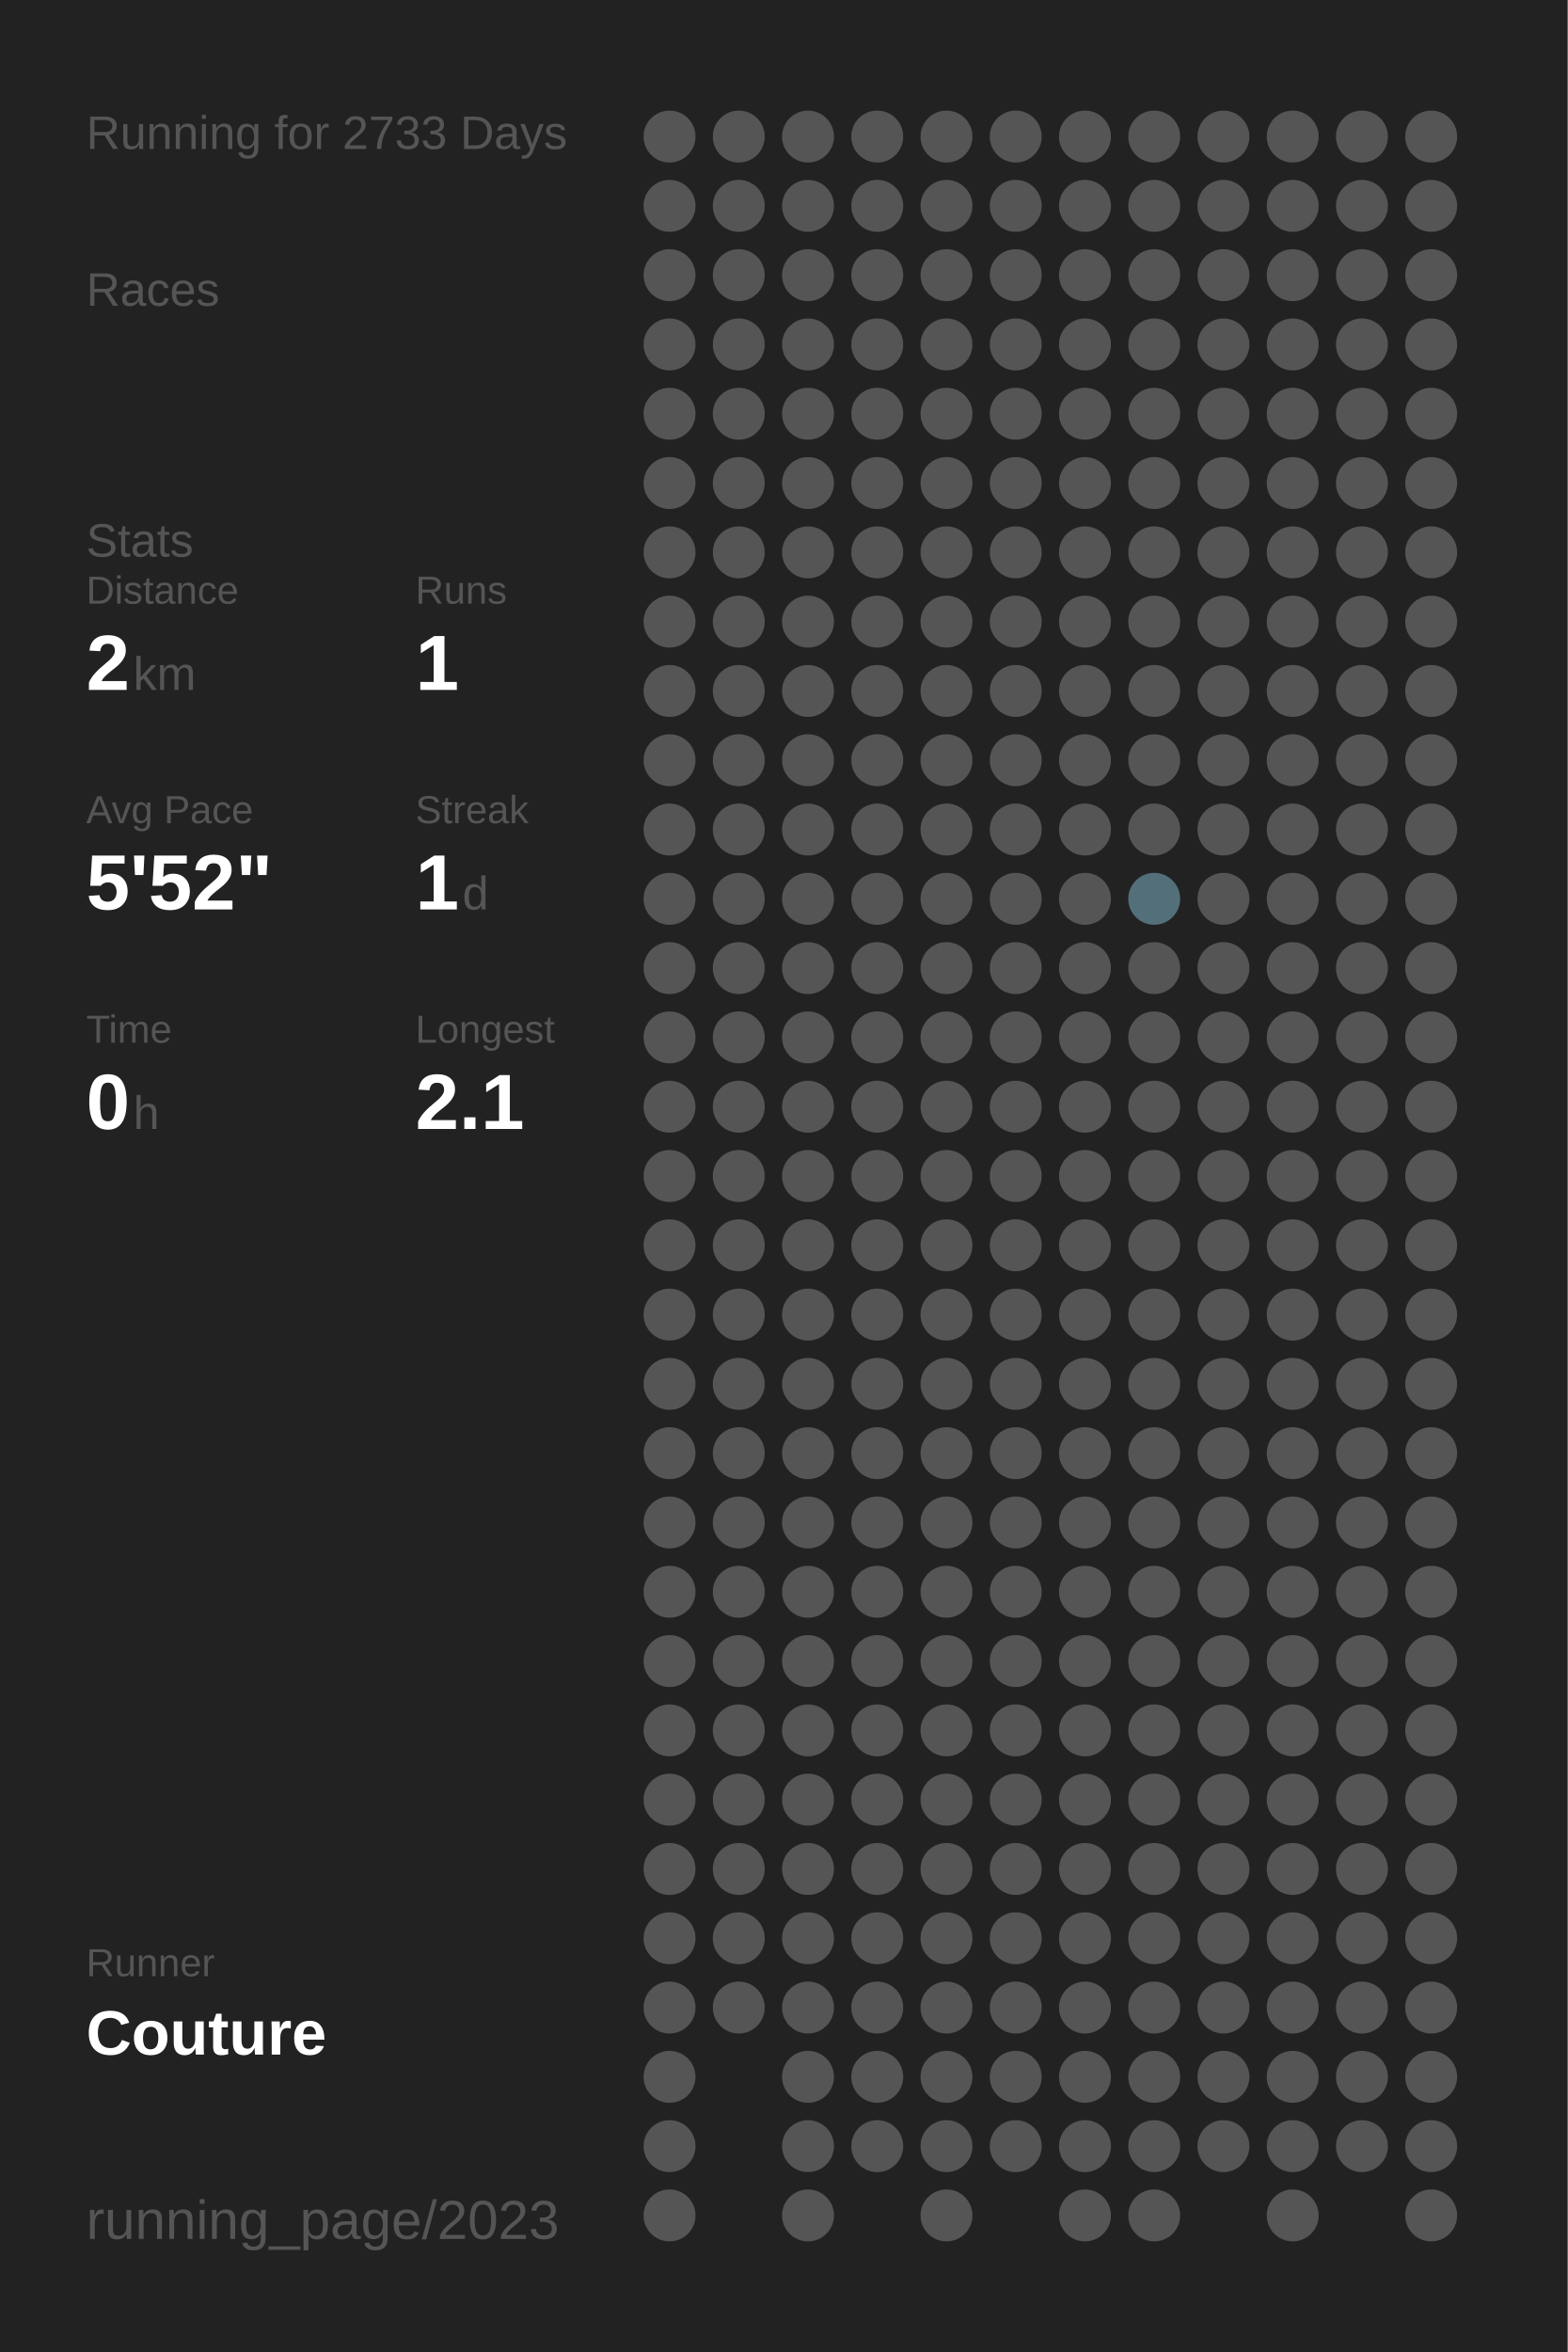
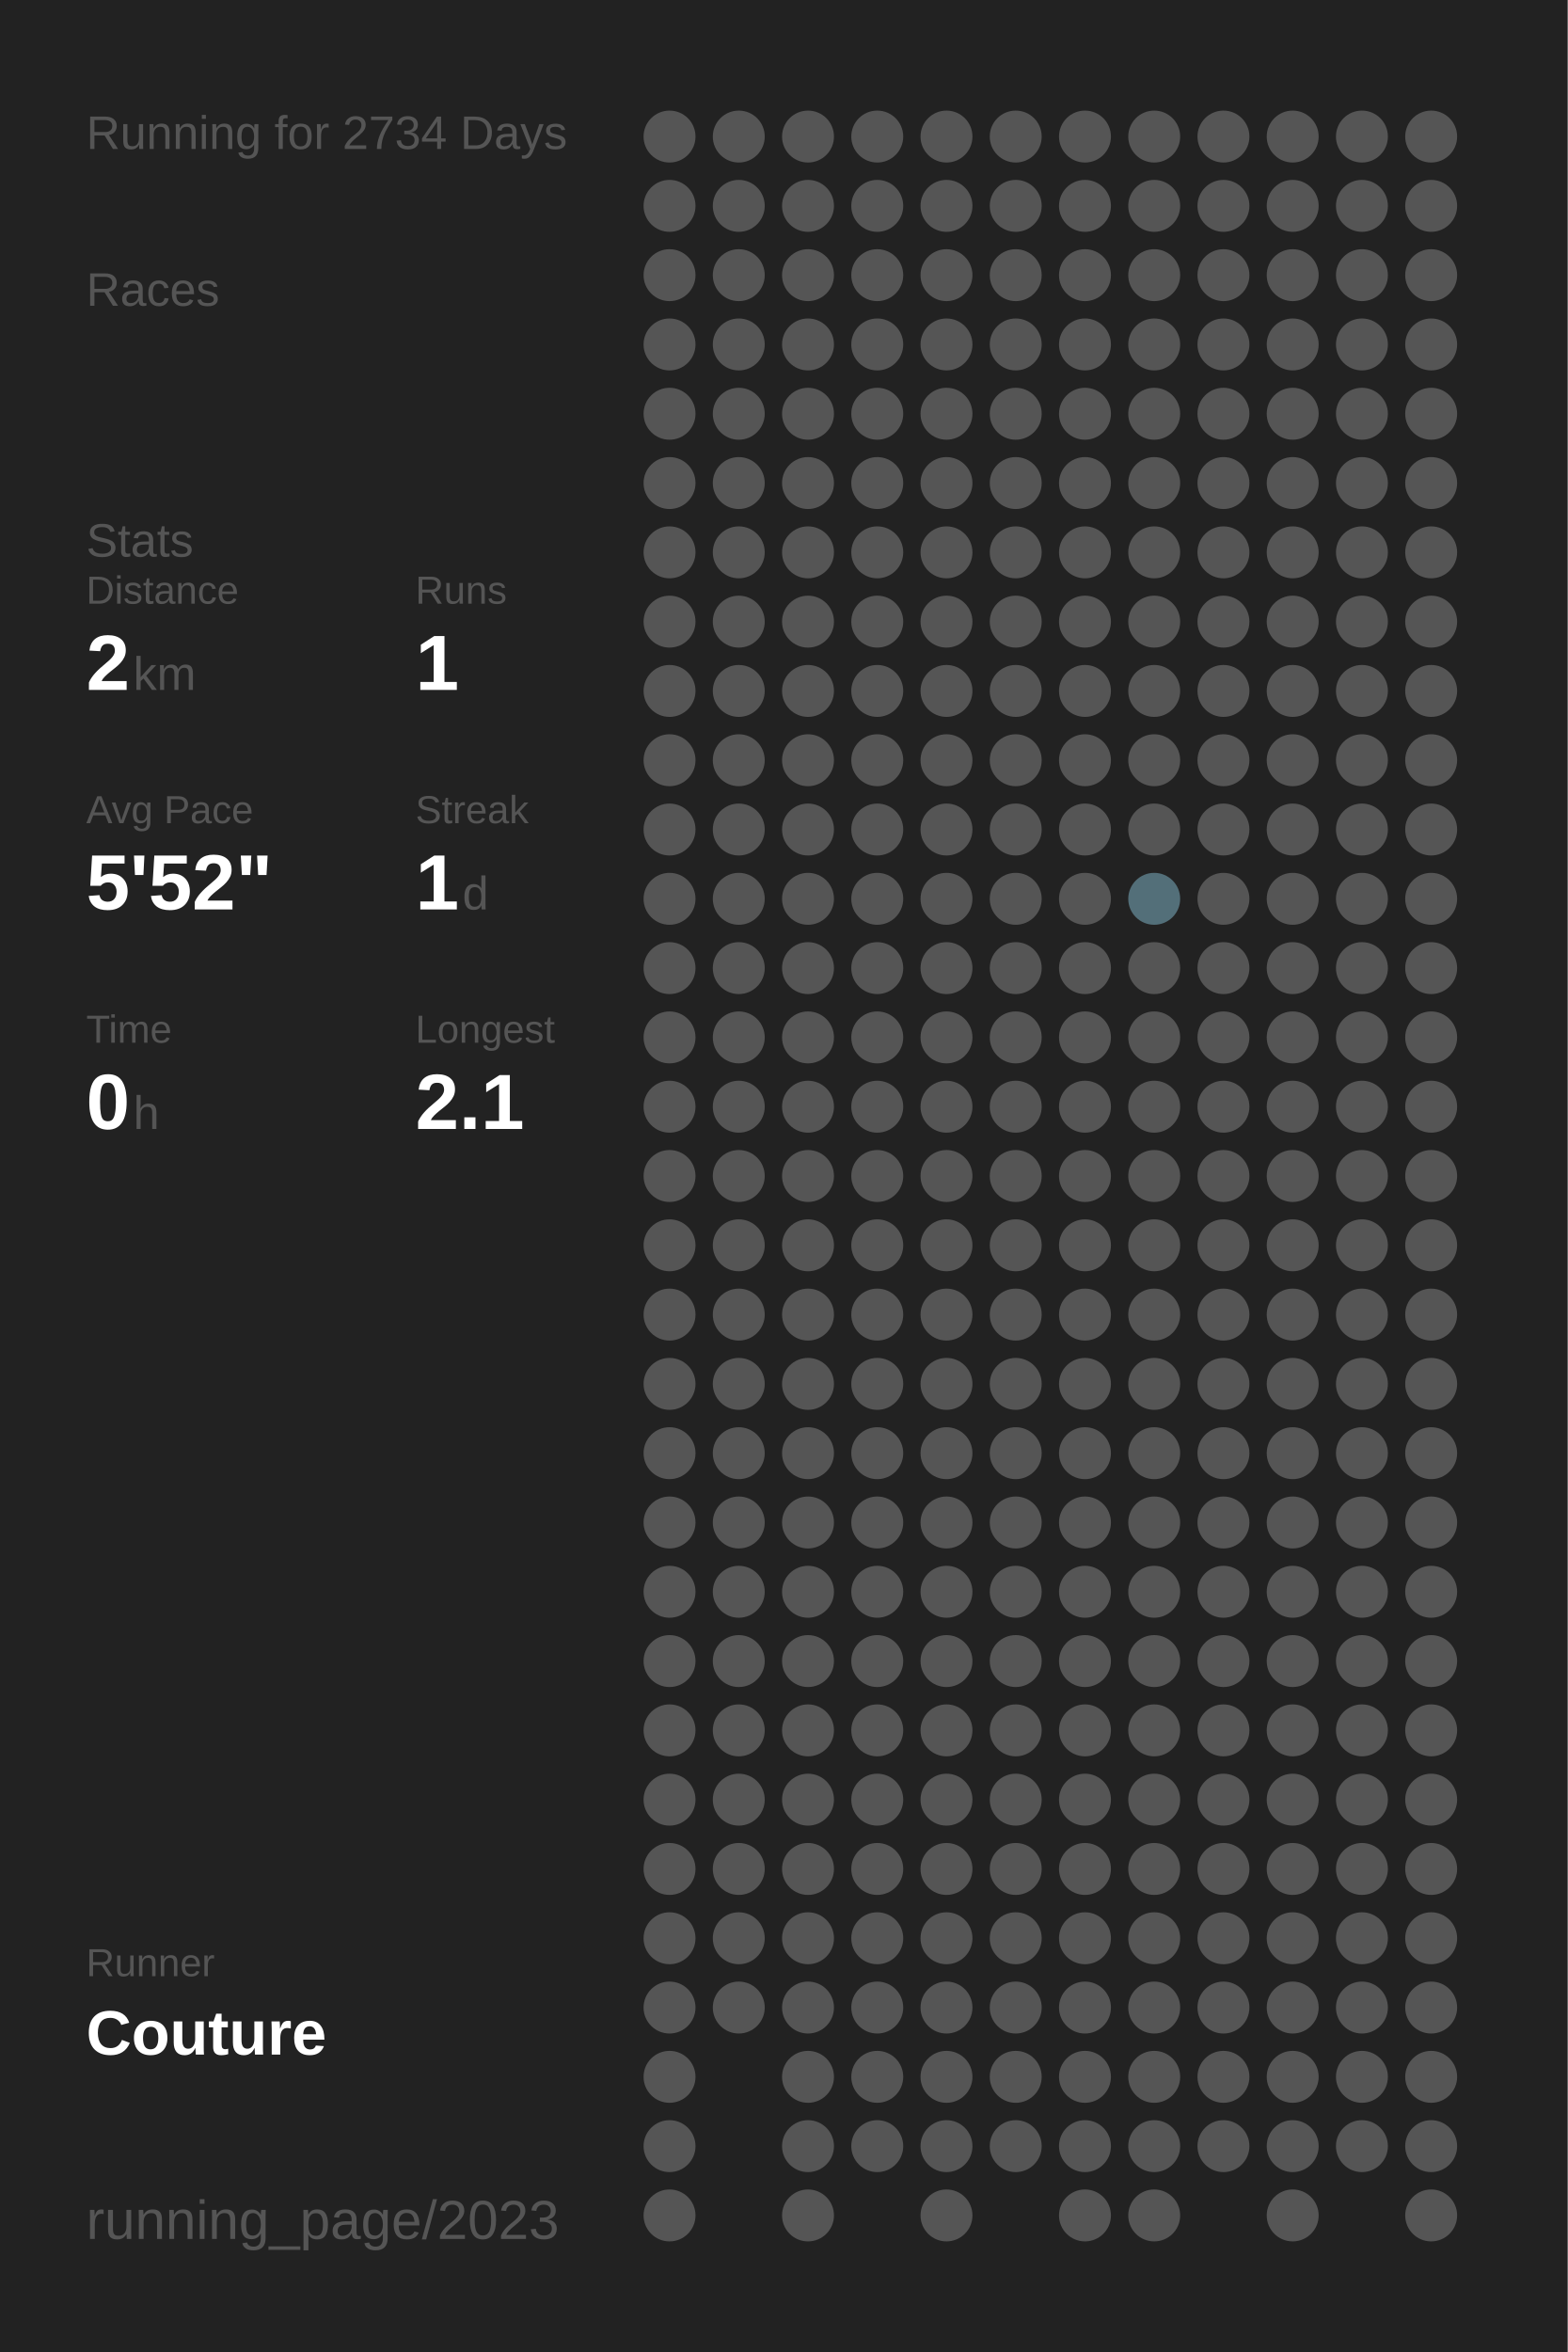
<svg xmlns="http://www.w3.org/2000/svg" baseProfile="full" height="300mm" version="1.1" viewBox="0,0,200,300" width="200mm">
  <defs />
  <rect fill="#222222" height="300" width="200" x="0" y="0" />
-   <text fill="#555555" style="font-size:6px; font-family:Arial;" x="11" y="19">Running for 2733 Days</text>
+   <text fill="#555555" style="font-size:6px; font-family:Arial;" x="11" y="19">Running for 2734 Days</text>
  <text fill="#555555" style="font-size:6px; font-family:Arial;" x="11" y="39">Races</text>
  <text fill="#555555" style="font-size:6px; font-family:Arial;" x="11" y="71">Stats</text>
  <text fill="#555555" style="font-size:5px; font-family:Arial;" x="11" y="77">Distance</text>
  <text fill="#FFFFFF" style="font-size:10px; font-family:Arial; font-weight:bold;" x="11" y="88">2</text>
  <text fill="#555555" style="font-size:6px; font-family:Arial;" x="17" y="88">km</text>
  <text fill="#555555" style="font-size:5px; font-family:Arial;" x="53" y="77">Runs</text>
  <text fill="#FFFFFF" style="font-size:10px; font-family:Arial; font-weight:bold;" x="53" y="88">1</text>
  <text fill="#555555" style="font-size:5px; font-family:Arial;" x="11" y="105">Avg Pace</text>
  <text fill="#FFFFFF" style="font-size:10px; font-family:Arial; font-weight:bold;" x="11" y="116">5'52"</text>
  <text fill="#555555" style="font-size:5px; font-family:Arial;" x="53" y="105">Streak</text>
  <text fill="#FFFFFF" style="font-size:10px; font-family:Arial; font-weight:bold;" x="53" y="116">1</text>
  <text fill="#555555" style="font-size:6px; font-family:Arial;" x="59" y="116">d</text>
  <text fill="#555555" style="font-size:5px; font-family:Arial;" x="11" y="133">Time</text>
  <text fill="#FFFFFF" style="font-size:10px; font-family:Arial; font-weight:bold;" x="11" y="144">0</text>
  <text fill="#555555" style="font-size:6px; font-family:Arial;" x="17" y="144">h</text>
  <text fill="#555555" style="font-size:5px; font-family:Arial;" x="53" y="133">Longest</text>
  <text fill="#FFFFFF" style="font-size:10px; font-family:Arial; font-weight:bold;" x="53" y="144">2.1</text>
  <text fill="#555555" style="font-size:5px; font-family:Arial;" x="11" y="252.065">Runner</text>
  <text fill="#FFFFFF" style="font-size:8px; font-family:Arial; font-weight:bold;" x="11" y="262.065">Couture</text>
  <text fill="#555555" style="font-size:7px; font-family:Arial;" x="11" y="285.581">running_page/2023</text>
  <circle cx="85.417" cy="17.419" fill="#555555" r="3.312" />
  <circle cx="85.417" cy="26.258" fill="#555555" r="3.312" />
  <circle cx="85.417" cy="35.097" fill="#555555" r="3.312" />
  <circle cx="85.417" cy="43.935" fill="#555555" r="3.312" />
  <circle cx="85.417" cy="52.774" fill="#555555" r="3.312" />
  <circle cx="85.417" cy="61.613" fill="#555555" r="3.312" />
  <circle cx="85.417" cy="70.452" fill="#555555" r="3.312" />
  <circle cx="85.417" cy="79.29" fill="#555555" r="3.312" />
  <circle cx="85.417" cy="88.129" fill="#555555" r="3.312" />
  <circle cx="85.417" cy="96.968" fill="#555555" r="3.312" />
  <circle cx="85.417" cy="105.806" fill="#555555" r="3.312" />
  <circle cx="85.417" cy="114.645" fill="#555555" r="3.312" />
  <circle cx="85.417" cy="123.484" fill="#555555" r="3.312" />
  <circle cx="85.417" cy="132.323" fill="#555555" r="3.312" />
  <circle cx="85.417" cy="141.161" fill="#555555" r="3.312" />
  <circle cx="85.417" cy="150" fill="#555555" r="3.312" />
  <circle cx="85.417" cy="158.839" fill="#555555" r="3.312" />
  <circle cx="85.417" cy="167.677" fill="#555555" r="3.312" />
  <circle cx="85.417" cy="176.516" fill="#555555" r="3.312" />
  <circle cx="85.417" cy="185.355" fill="#555555" r="3.312" />
  <circle cx="85.417" cy="194.194" fill="#555555" r="3.312" />
  <circle cx="85.417" cy="203.032" fill="#555555" r="3.312" />
  <circle cx="85.417" cy="211.871" fill="#555555" r="3.312" />
  <circle cx="85.417" cy="220.71" fill="#555555" r="3.312" />
  <circle cx="85.417" cy="229.548" fill="#555555" r="3.312" />
  <circle cx="85.417" cy="238.387" fill="#555555" r="3.312" />
  <circle cx="85.417" cy="247.226" fill="#555555" r="3.312" />
  <circle cx="85.417" cy="256.065" fill="#555555" r="3.312" />
  <circle cx="85.417" cy="264.903" fill="#555555" r="3.312" />
  <circle cx="85.417" cy="273.742" fill="#555555" r="3.312" />
  <circle cx="85.417" cy="282.581" fill="#555555" r="3.312" />
  <circle cx="94.25" cy="17.419" fill="#555555" r="3.312" />
  <circle cx="94.25" cy="26.258" fill="#555555" r="3.312" />
  <circle cx="94.25" cy="35.097" fill="#555555" r="3.312" />
  <circle cx="94.25" cy="43.935" fill="#555555" r="3.312" />
  <circle cx="94.25" cy="52.774" fill="#555555" r="3.312" />
  <circle cx="94.25" cy="61.613" fill="#555555" r="3.312" />
  <circle cx="94.25" cy="70.452" fill="#555555" r="3.312" />
  <circle cx="94.25" cy="79.29" fill="#555555" r="3.312" />
  <circle cx="94.25" cy="88.129" fill="#555555" r="3.312" />
  <circle cx="94.25" cy="96.968" fill="#555555" r="3.312" />
  <circle cx="94.25" cy="105.806" fill="#555555" r="3.312" />
  <circle cx="94.25" cy="114.645" fill="#555555" r="3.312" />
  <circle cx="94.25" cy="123.484" fill="#555555" r="3.312" />
  <circle cx="94.25" cy="132.323" fill="#555555" r="3.312" />
  <circle cx="94.25" cy="141.161" fill="#555555" r="3.312" />
  <circle cx="94.25" cy="150" fill="#555555" r="3.312" />
  <circle cx="94.25" cy="158.839" fill="#555555" r="3.312" />
  <circle cx="94.25" cy="167.677" fill="#555555" r="3.312" />
  <circle cx="94.25" cy="176.516" fill="#555555" r="3.312" />
  <circle cx="94.25" cy="185.355" fill="#555555" r="3.312" />
  <circle cx="94.25" cy="194.194" fill="#555555" r="3.312" />
  <circle cx="94.25" cy="203.032" fill="#555555" r="3.312" />
  <circle cx="94.25" cy="211.871" fill="#555555" r="3.312" />
  <circle cx="94.25" cy="220.71" fill="#555555" r="3.312" />
  <circle cx="94.25" cy="229.548" fill="#555555" r="3.312" />
  <circle cx="94.25" cy="238.387" fill="#555555" r="3.312" />
  <circle cx="94.25" cy="247.226" fill="#555555" r="3.312" />
  <circle cx="94.25" cy="256.065" fill="#555555" r="3.312" />
  <circle cx="103.083" cy="17.419" fill="#555555" r="3.312" />
  <circle cx="103.083" cy="26.258" fill="#555555" r="3.312" />
  <circle cx="103.083" cy="35.097" fill="#555555" r="3.312" />
  <circle cx="103.083" cy="43.935" fill="#555555" r="3.312" />
  <circle cx="103.083" cy="52.774" fill="#555555" r="3.312" />
  <circle cx="103.083" cy="61.613" fill="#555555" r="3.312" />
  <circle cx="103.083" cy="70.452" fill="#555555" r="3.312" />
  <circle cx="103.083" cy="79.29" fill="#555555" r="3.312" />
  <circle cx="103.083" cy="88.129" fill="#555555" r="3.312" />
  <circle cx="103.083" cy="96.968" fill="#555555" r="3.312" />
  <circle cx="103.083" cy="105.806" fill="#555555" r="3.312" />
  <circle cx="103.083" cy="114.645" fill="#555555" r="3.312" />
  <circle cx="103.083" cy="123.484" fill="#555555" r="3.312" />
  <circle cx="103.083" cy="132.323" fill="#555555" r="3.312" />
  <circle cx="103.083" cy="141.161" fill="#555555" r="3.312" />
  <circle cx="103.083" cy="150" fill="#555555" r="3.312" />
  <circle cx="103.083" cy="158.839" fill="#555555" r="3.312" />
  <circle cx="103.083" cy="167.677" fill="#555555" r="3.312" />
  <circle cx="103.083" cy="176.516" fill="#555555" r="3.312" />
  <circle cx="103.083" cy="185.355" fill="#555555" r="3.312" />
  <circle cx="103.083" cy="194.194" fill="#555555" r="3.312" />
  <circle cx="103.083" cy="203.032" fill="#555555" r="3.312" />
  <circle cx="103.083" cy="211.871" fill="#555555" r="3.312" />
  <circle cx="103.083" cy="220.71" fill="#555555" r="3.312" />
  <circle cx="103.083" cy="229.548" fill="#555555" r="3.312" />
  <circle cx="103.083" cy="238.387" fill="#555555" r="3.312" />
  <circle cx="103.083" cy="247.226" fill="#555555" r="3.312" />
  <circle cx="103.083" cy="256.065" fill="#555555" r="3.312" />
  <circle cx="103.083" cy="264.903" fill="#555555" r="3.312" />
  <circle cx="103.083" cy="273.742" fill="#555555" r="3.312" />
  <circle cx="103.083" cy="282.581" fill="#555555" r="3.312" />
  <circle cx="111.917" cy="17.419" fill="#555555" r="3.312" />
  <circle cx="111.917" cy="26.258" fill="#555555" r="3.312" />
  <circle cx="111.917" cy="35.097" fill="#555555" r="3.312" />
  <circle cx="111.917" cy="43.935" fill="#555555" r="3.312" />
  <circle cx="111.917" cy="52.774" fill="#555555" r="3.312" />
  <circle cx="111.917" cy="61.613" fill="#555555" r="3.312" />
  <circle cx="111.917" cy="70.452" fill="#555555" r="3.312" />
  <circle cx="111.917" cy="79.29" fill="#555555" r="3.312" />
  <circle cx="111.917" cy="88.129" fill="#555555" r="3.312" />
  <circle cx="111.917" cy="96.968" fill="#555555" r="3.312" />
  <circle cx="111.917" cy="105.806" fill="#555555" r="3.312" />
  <circle cx="111.917" cy="114.645" fill="#555555" r="3.312" />
  <circle cx="111.917" cy="123.484" fill="#555555" r="3.312" />
  <circle cx="111.917" cy="132.323" fill="#555555" r="3.312" />
  <circle cx="111.917" cy="141.161" fill="#555555" r="3.312" />
  <circle cx="111.917" cy="150" fill="#555555" r="3.312" />
  <circle cx="111.917" cy="158.839" fill="#555555" r="3.312" />
  <circle cx="111.917" cy="167.677" fill="#555555" r="3.312" />
  <circle cx="111.917" cy="176.516" fill="#555555" r="3.312" />
  <circle cx="111.917" cy="185.355" fill="#555555" r="3.312" />
  <circle cx="111.917" cy="194.194" fill="#555555" r="3.312" />
  <circle cx="111.917" cy="203.032" fill="#555555" r="3.312" />
  <circle cx="111.917" cy="211.871" fill="#555555" r="3.312" />
  <circle cx="111.917" cy="220.71" fill="#555555" r="3.312" />
  <circle cx="111.917" cy="229.548" fill="#555555" r="3.312" />
  <circle cx="111.917" cy="238.387" fill="#555555" r="3.312" />
  <circle cx="111.917" cy="247.226" fill="#555555" r="3.312" />
  <circle cx="111.917" cy="256.065" fill="#555555" r="3.312" />
  <circle cx="111.917" cy="264.903" fill="#555555" r="3.312" />
  <circle cx="111.917" cy="273.742" fill="#555555" r="3.312" />
  <circle cx="120.75" cy="17.419" fill="#555555" r="3.312" />
  <circle cx="120.75" cy="26.258" fill="#555555" r="3.312" />
  <circle cx="120.75" cy="35.097" fill="#555555" r="3.312" />
  <circle cx="120.75" cy="43.935" fill="#555555" r="3.312" />
  <circle cx="120.75" cy="52.774" fill="#555555" r="3.312" />
  <circle cx="120.75" cy="61.613" fill="#555555" r="3.312" />
  <circle cx="120.75" cy="70.452" fill="#555555" r="3.312" />
  <circle cx="120.75" cy="79.29" fill="#555555" r="3.312" />
  <circle cx="120.75" cy="88.129" fill="#555555" r="3.312" />
  <circle cx="120.75" cy="96.968" fill="#555555" r="3.312" />
  <circle cx="120.75" cy="105.806" fill="#555555" r="3.312" />
  <circle cx="120.75" cy="114.645" fill="#555555" r="3.312" />
  <circle cx="120.75" cy="123.484" fill="#555555" r="3.312" />
  <circle cx="120.75" cy="132.323" fill="#555555" r="3.312" />
  <circle cx="120.75" cy="141.161" fill="#555555" r="3.312" />
  <circle cx="120.75" cy="150" fill="#555555" r="3.312" />
  <circle cx="120.75" cy="158.839" fill="#555555" r="3.312" />
  <circle cx="120.75" cy="167.677" fill="#555555" r="3.312" />
  <circle cx="120.75" cy="176.516" fill="#555555" r="3.312" />
  <circle cx="120.75" cy="185.355" fill="#555555" r="3.312" />
  <circle cx="120.75" cy="194.194" fill="#555555" r="3.312" />
  <circle cx="120.75" cy="203.032" fill="#555555" r="3.312" />
  <circle cx="120.75" cy="211.871" fill="#555555" r="3.312" />
  <circle cx="120.75" cy="220.71" fill="#555555" r="3.312" />
  <circle cx="120.75" cy="229.548" fill="#555555" r="3.312" />
  <circle cx="120.75" cy="238.387" fill="#555555" r="3.312" />
  <circle cx="120.75" cy="247.226" fill="#555555" r="3.312" />
  <circle cx="120.75" cy="256.065" fill="#555555" r="3.312" />
  <circle cx="120.75" cy="264.903" fill="#555555" r="3.312" />
  <circle cx="120.75" cy="273.742" fill="#555555" r="3.312" />
  <circle cx="120.75" cy="282.581" fill="#555555" r="3.312" />
  <circle cx="129.583" cy="17.419" fill="#555555" r="3.312" />
  <circle cx="129.583" cy="26.258" fill="#555555" r="3.312" />
  <circle cx="129.583" cy="35.097" fill="#555555" r="3.312" />
  <circle cx="129.583" cy="43.935" fill="#555555" r="3.312" />
  <circle cx="129.583" cy="52.774" fill="#555555" r="3.312" />
  <circle cx="129.583" cy="61.613" fill="#555555" r="3.312" />
  <circle cx="129.583" cy="70.452" fill="#555555" r="3.312" />
  <circle cx="129.583" cy="79.29" fill="#555555" r="3.312" />
  <circle cx="129.583" cy="88.129" fill="#555555" r="3.312" />
  <circle cx="129.583" cy="96.968" fill="#555555" r="3.312" />
  <circle cx="129.583" cy="105.806" fill="#555555" r="3.312" />
  <circle cx="129.583" cy="114.645" fill="#555555" r="3.312" />
  <circle cx="129.583" cy="123.484" fill="#555555" r="3.312" />
  <circle cx="129.583" cy="132.323" fill="#555555" r="3.312" />
  <circle cx="129.583" cy="141.161" fill="#555555" r="3.312" />
  <circle cx="129.583" cy="150" fill="#555555" r="3.312" />
  <circle cx="129.583" cy="158.839" fill="#555555" r="3.312" />
  <circle cx="129.583" cy="167.677" fill="#555555" r="3.312" />
  <circle cx="129.583" cy="176.516" fill="#555555" r="3.312" />
  <circle cx="129.583" cy="185.355" fill="#555555" r="3.312" />
  <circle cx="129.583" cy="194.194" fill="#555555" r="3.312" />
  <circle cx="129.583" cy="203.032" fill="#555555" r="3.312" />
  <circle cx="129.583" cy="211.871" fill="#555555" r="3.312" />
  <circle cx="129.583" cy="220.71" fill="#555555" r="3.312" />
  <circle cx="129.583" cy="229.548" fill="#555555" r="3.312" />
  <circle cx="129.583" cy="238.387" fill="#555555" r="3.312" />
  <circle cx="129.583" cy="247.226" fill="#555555" r="3.312" />
  <circle cx="129.583" cy="256.065" fill="#555555" r="3.312" />
  <circle cx="129.583" cy="264.903" fill="#555555" r="3.312" />
  <circle cx="129.583" cy="273.742" fill="#555555" r="3.312" />
  <circle cx="138.417" cy="17.419" fill="#555555" r="3.312" />
  <circle cx="138.417" cy="26.258" fill="#555555" r="3.312" />
  <circle cx="138.417" cy="35.097" fill="#555555" r="3.312" />
  <circle cx="138.417" cy="43.935" fill="#555555" r="3.312" />
  <circle cx="138.417" cy="52.774" fill="#555555" r="3.312" />
  <circle cx="138.417" cy="61.613" fill="#555555" r="3.312" />
  <circle cx="138.417" cy="70.452" fill="#555555" r="3.312" />
  <circle cx="138.417" cy="79.29" fill="#555555" r="3.312" />
  <circle cx="138.417" cy="88.129" fill="#555555" r="3.312" />
  <circle cx="138.417" cy="96.968" fill="#555555" r="3.312" />
  <circle cx="138.417" cy="105.806" fill="#555555" r="3.312" />
  <circle cx="138.417" cy="114.645" fill="#555555" r="3.312" />
  <circle cx="138.417" cy="123.484" fill="#555555" r="3.312" />
  <circle cx="138.417" cy="132.323" fill="#555555" r="3.312" />
  <circle cx="138.417" cy="141.161" fill="#555555" r="3.312" />
  <circle cx="138.417" cy="150" fill="#555555" r="3.312" />
  <circle cx="138.417" cy="158.839" fill="#555555" r="3.312" />
  <circle cx="138.417" cy="167.677" fill="#555555" r="3.312" />
  <circle cx="138.417" cy="176.516" fill="#555555" r="3.312" />
  <circle cx="138.417" cy="185.355" fill="#555555" r="3.312" />
  <circle cx="138.417" cy="194.194" fill="#555555" r="3.312" />
  <circle cx="138.417" cy="203.032" fill="#555555" r="3.312" />
  <circle cx="138.417" cy="211.871" fill="#555555" r="3.312" />
  <circle cx="138.417" cy="220.71" fill="#555555" r="3.312" />
  <circle cx="138.417" cy="229.548" fill="#555555" r="3.312" />
  <circle cx="138.417" cy="238.387" fill="#555555" r="3.312" />
  <circle cx="138.417" cy="247.226" fill="#555555" r="3.312" />
  <circle cx="138.417" cy="256.065" fill="#555555" r="3.312" />
  <circle cx="138.417" cy="264.903" fill="#555555" r="3.312" />
  <circle cx="138.417" cy="273.742" fill="#555555" r="3.312" />
  <circle cx="138.417" cy="282.581" fill="#555555" r="3.312" />
  <circle cx="147.25" cy="17.419" fill="#555555" r="3.312" />
  <circle cx="147.25" cy="26.258" fill="#555555" r="3.312" />
  <circle cx="147.25" cy="35.097" fill="#555555" r="3.312" />
  <circle cx="147.25" cy="43.935" fill="#555555" r="3.312" />
  <circle cx="147.25" cy="52.774" fill="#555555" r="3.312" />
  <circle cx="147.25" cy="61.613" fill="#555555" r="3.312" />
  <circle cx="147.25" cy="70.452" fill="#555555" r="3.312" />
  <circle cx="147.25" cy="79.29" fill="#555555" r="3.312" />
  <circle cx="147.25" cy="88.129" fill="#555555" r="3.312" />
  <circle cx="147.25" cy="96.968" fill="#555555" r="3.312" />
  <circle cx="147.25" cy="105.806" fill="#555555" r="3.312" />
  <circle cx="147.25" cy="114.645" fill="#536f79" r="3.312" />
  <circle cx="147.25" cy="123.484" fill="#555555" r="3.312" />
  <circle cx="147.25" cy="132.323" fill="#555555" r="3.312" />
  <circle cx="147.25" cy="141.161" fill="#555555" r="3.312" />
  <circle cx="147.25" cy="150" fill="#555555" r="3.312" />
  <circle cx="147.25" cy="158.839" fill="#555555" r="3.312" />
  <circle cx="147.25" cy="167.677" fill="#555555" r="3.312" />
  <circle cx="147.25" cy="176.516" fill="#555555" r="3.312" />
  <circle cx="147.25" cy="185.355" fill="#555555" r="3.312" />
  <circle cx="147.25" cy="194.194" fill="#555555" r="3.312" />
  <circle cx="147.25" cy="203.032" fill="#555555" r="3.312" />
  <circle cx="147.25" cy="211.871" fill="#555555" r="3.312" />
  <circle cx="147.25" cy="220.71" fill="#555555" r="3.312" />
  <circle cx="147.25" cy="229.548" fill="#555555" r="3.312" />
  <circle cx="147.25" cy="238.387" fill="#555555" r="3.312" />
  <circle cx="147.25" cy="247.226" fill="#555555" r="3.312" />
  <circle cx="147.25" cy="256.065" fill="#555555" r="3.312" />
  <circle cx="147.25" cy="264.903" fill="#555555" r="3.312" />
  <circle cx="147.25" cy="273.742" fill="#555555" r="3.312" />
  <circle cx="147.25" cy="282.581" fill="#555555" r="3.312" />
  <circle cx="156.083" cy="17.419" fill="#555555" r="3.312" />
  <circle cx="156.083" cy="26.258" fill="#555555" r="3.312" />
  <circle cx="156.083" cy="35.097" fill="#555555" r="3.312" />
  <circle cx="156.083" cy="43.935" fill="#555555" r="3.312" />
  <circle cx="156.083" cy="52.774" fill="#555555" r="3.312" />
  <circle cx="156.083" cy="61.613" fill="#555555" r="3.312" />
  <circle cx="156.083" cy="70.452" fill="#555555" r="3.312" />
  <circle cx="156.083" cy="79.29" fill="#555555" r="3.312" />
  <circle cx="156.083" cy="88.129" fill="#555555" r="3.312" />
  <circle cx="156.083" cy="96.968" fill="#555555" r="3.312" />
  <circle cx="156.083" cy="105.806" fill="#555555" r="3.312" />
  <circle cx="156.083" cy="114.645" fill="#555555" r="3.312" />
  <circle cx="156.083" cy="123.484" fill="#555555" r="3.312" />
  <circle cx="156.083" cy="132.323" fill="#555555" r="3.312" />
  <circle cx="156.083" cy="141.161" fill="#555555" r="3.312" />
  <circle cx="156.083" cy="150" fill="#555555" r="3.312" />
  <circle cx="156.083" cy="158.839" fill="#555555" r="3.312" />
  <circle cx="156.083" cy="167.677" fill="#555555" r="3.312" />
  <circle cx="156.083" cy="176.516" fill="#555555" r="3.312" />
  <circle cx="156.083" cy="185.355" fill="#555555" r="3.312" />
  <circle cx="156.083" cy="194.194" fill="#555555" r="3.312" />
  <circle cx="156.083" cy="203.032" fill="#555555" r="3.312" />
  <circle cx="156.083" cy="211.871" fill="#555555" r="3.312" />
  <circle cx="156.083" cy="220.71" fill="#555555" r="3.312" />
  <circle cx="156.083" cy="229.548" fill="#555555" r="3.312" />
  <circle cx="156.083" cy="238.387" fill="#555555" r="3.312" />
  <circle cx="156.083" cy="247.226" fill="#555555" r="3.312" />
  <circle cx="156.083" cy="256.065" fill="#555555" r="3.312" />
  <circle cx="156.083" cy="264.903" fill="#555555" r="3.312" />
  <circle cx="156.083" cy="273.742" fill="#555555" r="3.312" />
  <circle cx="164.917" cy="17.419" fill="#555555" r="3.312" />
  <circle cx="164.917" cy="26.258" fill="#555555" r="3.312" />
  <circle cx="164.917" cy="35.097" fill="#555555" r="3.312" />
  <circle cx="164.917" cy="43.935" fill="#555555" r="3.312" />
  <circle cx="164.917" cy="52.774" fill="#555555" r="3.312" />
  <circle cx="164.917" cy="61.613" fill="#555555" r="3.312" />
  <circle cx="164.917" cy="70.452" fill="#555555" r="3.312" />
  <circle cx="164.917" cy="79.29" fill="#555555" r="3.312" />
  <circle cx="164.917" cy="88.129" fill="#555555" r="3.312" />
  <circle cx="164.917" cy="96.968" fill="#555555" r="3.312" />
  <circle cx="164.917" cy="105.806" fill="#555555" r="3.312" />
  <circle cx="164.917" cy="114.645" fill="#555555" r="3.312" />
  <circle cx="164.917" cy="123.484" fill="#555555" r="3.312" />
  <circle cx="164.917" cy="132.323" fill="#555555" r="3.312" />
  <circle cx="164.917" cy="141.161" fill="#555555" r="3.312" />
  <circle cx="164.917" cy="150" fill="#555555" r="3.312" />
  <circle cx="164.917" cy="158.839" fill="#555555" r="3.312" />
  <circle cx="164.917" cy="167.677" fill="#555555" r="3.312" />
  <circle cx="164.917" cy="176.516" fill="#555555" r="3.312" />
  <circle cx="164.917" cy="185.355" fill="#555555" r="3.312" />
  <circle cx="164.917" cy="194.194" fill="#555555" r="3.312" />
  <circle cx="164.917" cy="203.032" fill="#555555" r="3.312" />
  <circle cx="164.917" cy="211.871" fill="#555555" r="3.312" />
  <circle cx="164.917" cy="220.71" fill="#555555" r="3.312" />
  <circle cx="164.917" cy="229.548" fill="#555555" r="3.312" />
  <circle cx="164.917" cy="238.387" fill="#555555" r="3.312" />
  <circle cx="164.917" cy="247.226" fill="#555555" r="3.312" />
  <circle cx="164.917" cy="256.065" fill="#555555" r="3.312" />
  <circle cx="164.917" cy="264.903" fill="#555555" r="3.312" />
  <circle cx="164.917" cy="273.742" fill="#555555" r="3.312" />
  <circle cx="164.917" cy="282.581" fill="#555555" r="3.312" />
  <circle cx="173.75" cy="17.419" fill="#555555" r="3.312" />
  <circle cx="173.75" cy="26.258" fill="#555555" r="3.312" />
  <circle cx="173.75" cy="35.097" fill="#555555" r="3.312" />
  <circle cx="173.75" cy="43.935" fill="#555555" r="3.312" />
  <circle cx="173.75" cy="52.774" fill="#555555" r="3.312" />
  <circle cx="173.75" cy="61.613" fill="#555555" r="3.312" />
  <circle cx="173.75" cy="70.452" fill="#555555" r="3.312" />
  <circle cx="173.75" cy="79.29" fill="#555555" r="3.312" />
  <circle cx="173.75" cy="88.129" fill="#555555" r="3.312" />
  <circle cx="173.75" cy="96.968" fill="#555555" r="3.312" />
  <circle cx="173.75" cy="105.806" fill="#555555" r="3.312" />
  <circle cx="173.75" cy="114.645" fill="#555555" r="3.312" />
  <circle cx="173.75" cy="123.484" fill="#555555" r="3.312" />
  <circle cx="173.75" cy="132.323" fill="#555555" r="3.312" />
  <circle cx="173.75" cy="141.161" fill="#555555" r="3.312" />
  <circle cx="173.75" cy="150" fill="#555555" r="3.312" />
  <circle cx="173.75" cy="158.839" fill="#555555" r="3.312" />
  <circle cx="173.75" cy="167.677" fill="#555555" r="3.312" />
  <circle cx="173.75" cy="176.516" fill="#555555" r="3.312" />
  <circle cx="173.75" cy="185.355" fill="#555555" r="3.312" />
  <circle cx="173.75" cy="194.194" fill="#555555" r="3.312" />
  <circle cx="173.75" cy="203.032" fill="#555555" r="3.312" />
  <circle cx="173.75" cy="211.871" fill="#555555" r="3.312" />
  <circle cx="173.75" cy="220.71" fill="#555555" r="3.312" />
  <circle cx="173.75" cy="229.548" fill="#555555" r="3.312" />
  <circle cx="173.75" cy="238.387" fill="#555555" r="3.312" />
  <circle cx="173.75" cy="247.226" fill="#555555" r="3.312" />
  <circle cx="173.75" cy="256.065" fill="#555555" r="3.312" />
  <circle cx="173.75" cy="264.903" fill="#555555" r="3.312" />
  <circle cx="173.75" cy="273.742" fill="#555555" r="3.312" />
  <circle cx="182.583" cy="17.419" fill="#555555" r="3.312" />
  <circle cx="182.583" cy="26.258" fill="#555555" r="3.312" />
  <circle cx="182.583" cy="35.097" fill="#555555" r="3.312" />
  <circle cx="182.583" cy="43.935" fill="#555555" r="3.312" />
  <circle cx="182.583" cy="52.774" fill="#555555" r="3.312" />
  <circle cx="182.583" cy="61.613" fill="#555555" r="3.312" />
  <circle cx="182.583" cy="70.452" fill="#555555" r="3.312" />
  <circle cx="182.583" cy="79.29" fill="#555555" r="3.312" />
  <circle cx="182.583" cy="88.129" fill="#555555" r="3.312" />
  <circle cx="182.583" cy="96.968" fill="#555555" r="3.312" />
  <circle cx="182.583" cy="105.806" fill="#555555" r="3.312" />
  <circle cx="182.583" cy="114.645" fill="#555555" r="3.312" />
  <circle cx="182.583" cy="123.484" fill="#555555" r="3.312" />
  <circle cx="182.583" cy="132.323" fill="#555555" r="3.312" />
  <circle cx="182.583" cy="141.161" fill="#555555" r="3.312" />
  <circle cx="182.583" cy="150" fill="#555555" r="3.312" />
  <circle cx="182.583" cy="158.839" fill="#555555" r="3.312" />
  <circle cx="182.583" cy="167.677" fill="#555555" r="3.312" />
  <circle cx="182.583" cy="176.516" fill="#555555" r="3.312" />
  <circle cx="182.583" cy="185.355" fill="#555555" r="3.312" />
  <circle cx="182.583" cy="194.194" fill="#555555" r="3.312" />
  <circle cx="182.583" cy="203.032" fill="#555555" r="3.312" />
  <circle cx="182.583" cy="211.871" fill="#555555" r="3.312" />
  <circle cx="182.583" cy="220.71" fill="#555555" r="3.312" />
  <circle cx="182.583" cy="229.548" fill="#555555" r="3.312" />
  <circle cx="182.583" cy="238.387" fill="#555555" r="3.312" />
  <circle cx="182.583" cy="247.226" fill="#555555" r="3.312" />
  <circle cx="182.583" cy="256.065" fill="#555555" r="3.312" />
  <circle cx="182.583" cy="264.903" fill="#555555" r="3.312" />
  <circle cx="182.583" cy="273.742" fill="#555555" r="3.312" />
  <circle cx="182.583" cy="282.581" fill="#555555" r="3.312" />
</svg>
